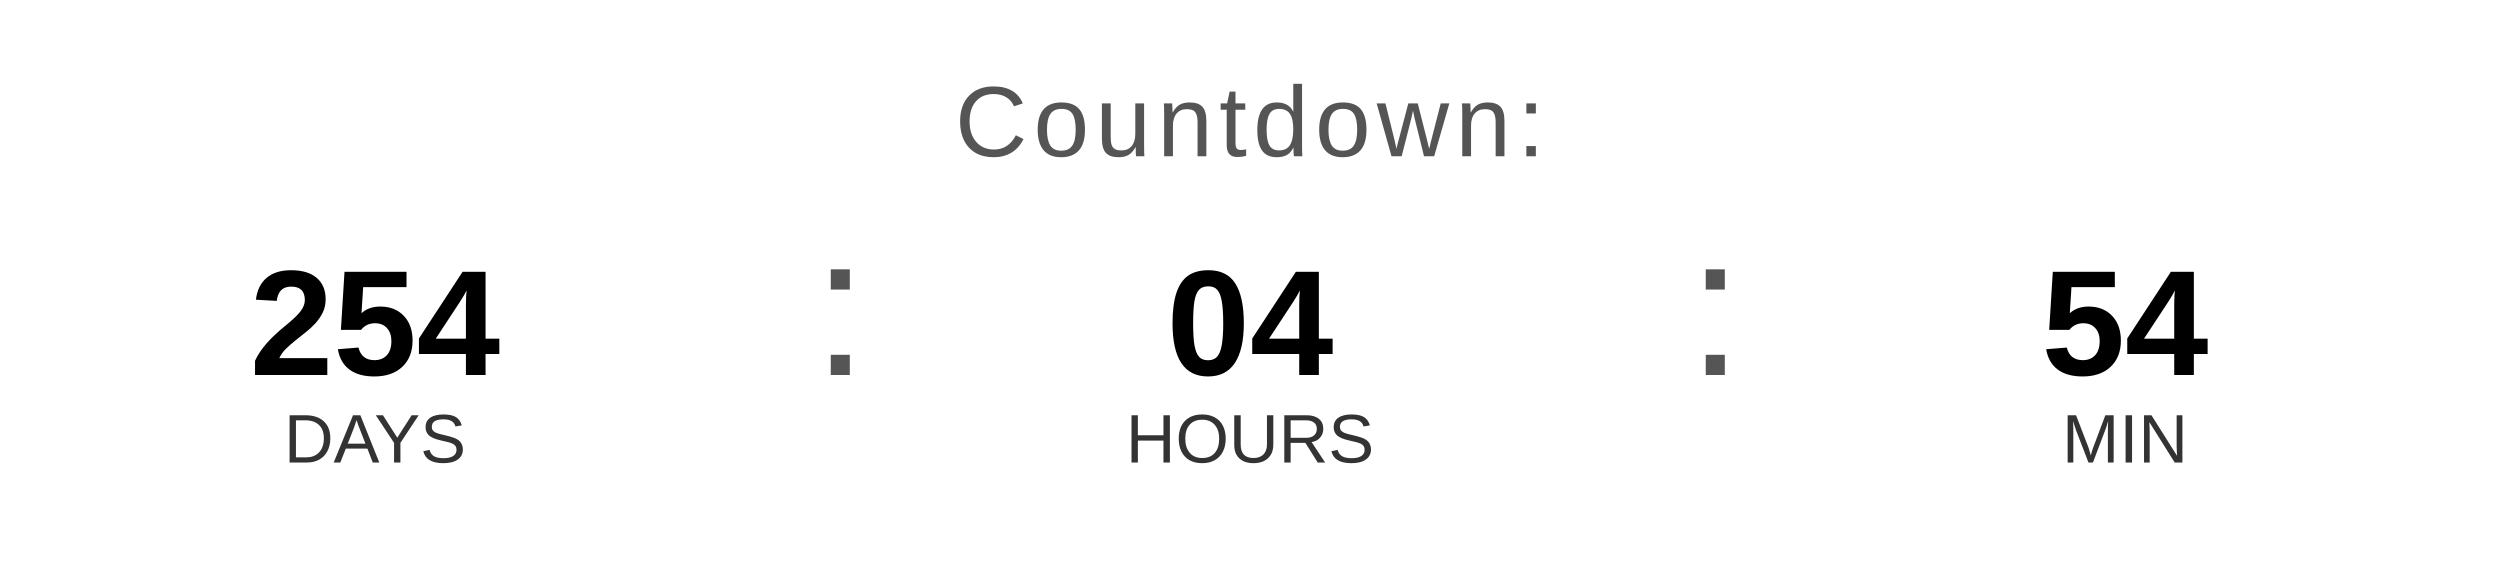
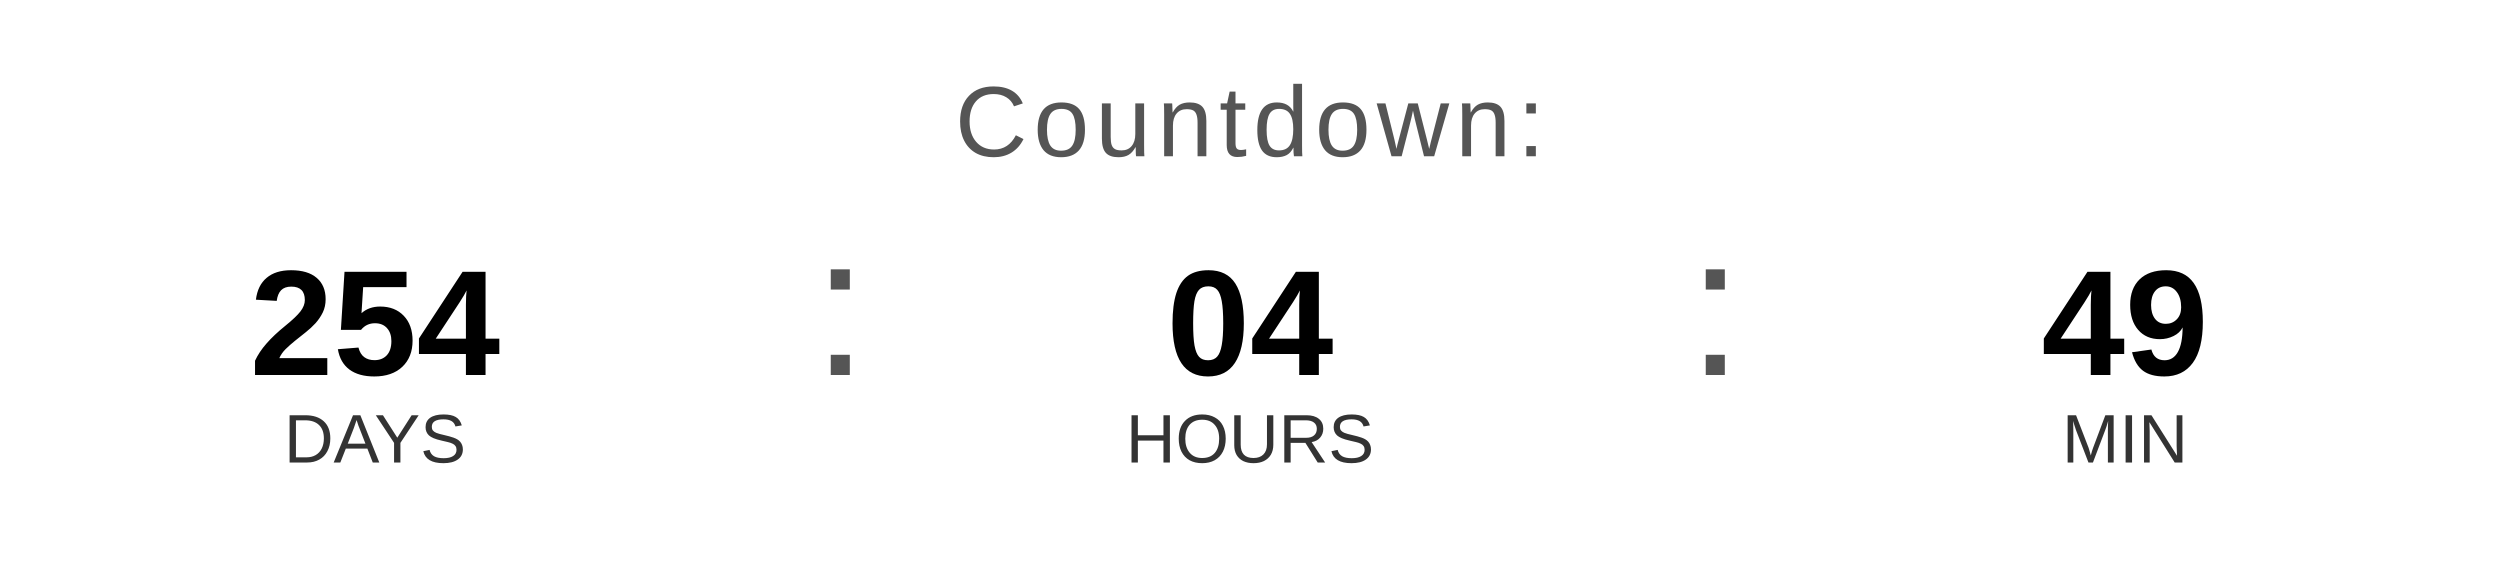
<svg xmlns="http://www.w3.org/2000/svg" width="400" height="90" viewBox="0 0 400 90">
  <text x="200" y="25" font-family="Arial, Helvetica, sans-serif" font-size="16" fill="#555555" text-anchor="middle" letter-spacing="1">
    Countdown:
  </text>
  <text x="60" y="60" font-family="Arial, Helvetica, sans-serif" font-size="24" font-weight="bold" fill="#000000" text-anchor="middle">254</text>
  <text x="60" y="74" font-family="Arial, Helvetica, sans-serif" font-size="11" fill="#333333" text-anchor="middle">DAYS</text>
  <text x="130" y="60" font-family="Arial, sans-serif" font-size="32" fill="#555555">:</text>
  <text x="200" y="60" font-family="Arial, Helvetica, sans-serif" font-size="24" font-weight="bold" fill="#000000" text-anchor="middle">04</text>
  <text x="200" y="74" font-family="Arial, Helvetica, sans-serif" font-size="11" fill="#333333" text-anchor="middle">HOURS</text>
  <text x="270" y="60" font-family="Arial, sans-serif" font-size="32" fill="#555555">:</text>
-   <text x="340" y="60" font-family="Arial, Helvetica, sans-serif" font-size="24" font-weight="bold" fill="#000000" text-anchor="middle">54</text>
+   <text x="340" y="60" font-family="Arial, Helvetica, sans-serif" font-size="24" font-weight="bold" fill="#000000" text-anchor="middle">49</text>
  <text x="340" y="74" font-family="Arial, Helvetica, sans-serif" font-size="11" fill="#333333" text-anchor="middle">MIN</text>
</svg>
